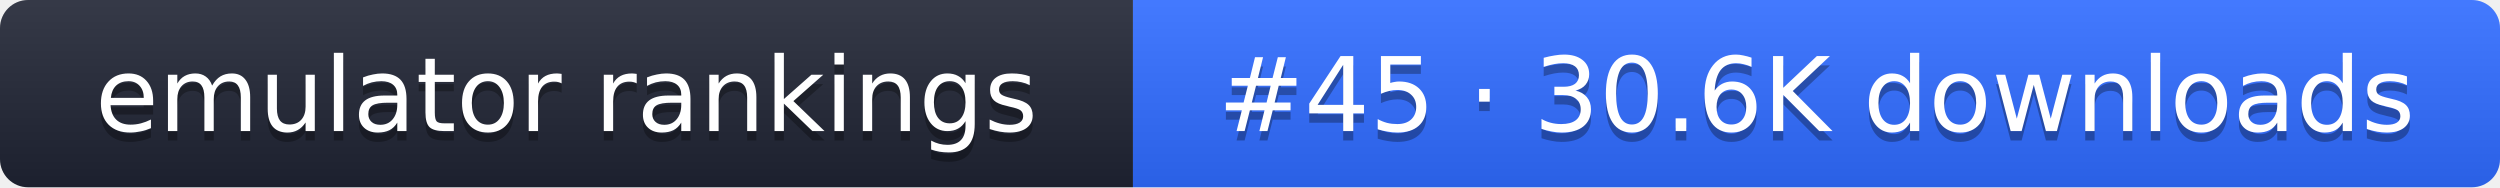
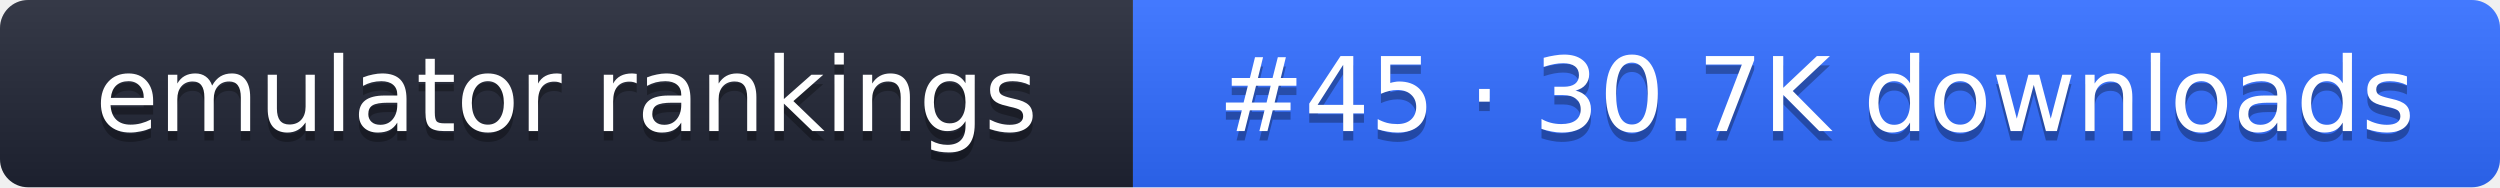
- <svg xmlns="http://www.w3.org/2000/svg" width="267" height="20" role="img" aria-label="emulator rankings: #45 · 30.6K downloads">
+ <svg xmlns="http://www.w3.org/2000/svg" width="267" height="20" role="img" aria-label="emulator rankings: #45 · 30.7K downloads">
  <linearGradient id="g" x2="0" y2="100%">
    <stop offset="0" stop-color="#fff" stop-opacity=".1" />
    <stop offset="1" stop-opacity=".1" />
  </linearGradient>
  <clipPath id="r">
    <rect width="267" height="20" rx="3" fill="#fff" />
  </clipPath>
  <g clip-path="url(#r)">
    <rect width="121" height="20" fill="#1f2433" />
    <rect x="121" width="146" height="20" fill="#2f6bff" />
    <rect width="267" height="20" fill="url(#g)" />
  </g>
  <g fill="#fff" text-anchor="middle" font-family="Verdana,DejaVu Sans,sans-serif" font-size="11">
    <text x="60.5" y="15" fill="#010101" fill-opacity=".3">emulator rankings</text>
    <text x="60.5" y="14">emulator rankings</text>
-     <text x="194" y="15" fill="#010101" fill-opacity=".3">#45 · 30.6K downloads</text>
-     <text x="194" y="14">#45 · 30.6K downloads</text>
+     <text x="194" y="15" fill="#010101" fill-opacity=".3">#45 · 30.7K downloads</text>
+     <text x="194" y="14">#45 · 30.7K downloads</text>
  </g>
</svg>
